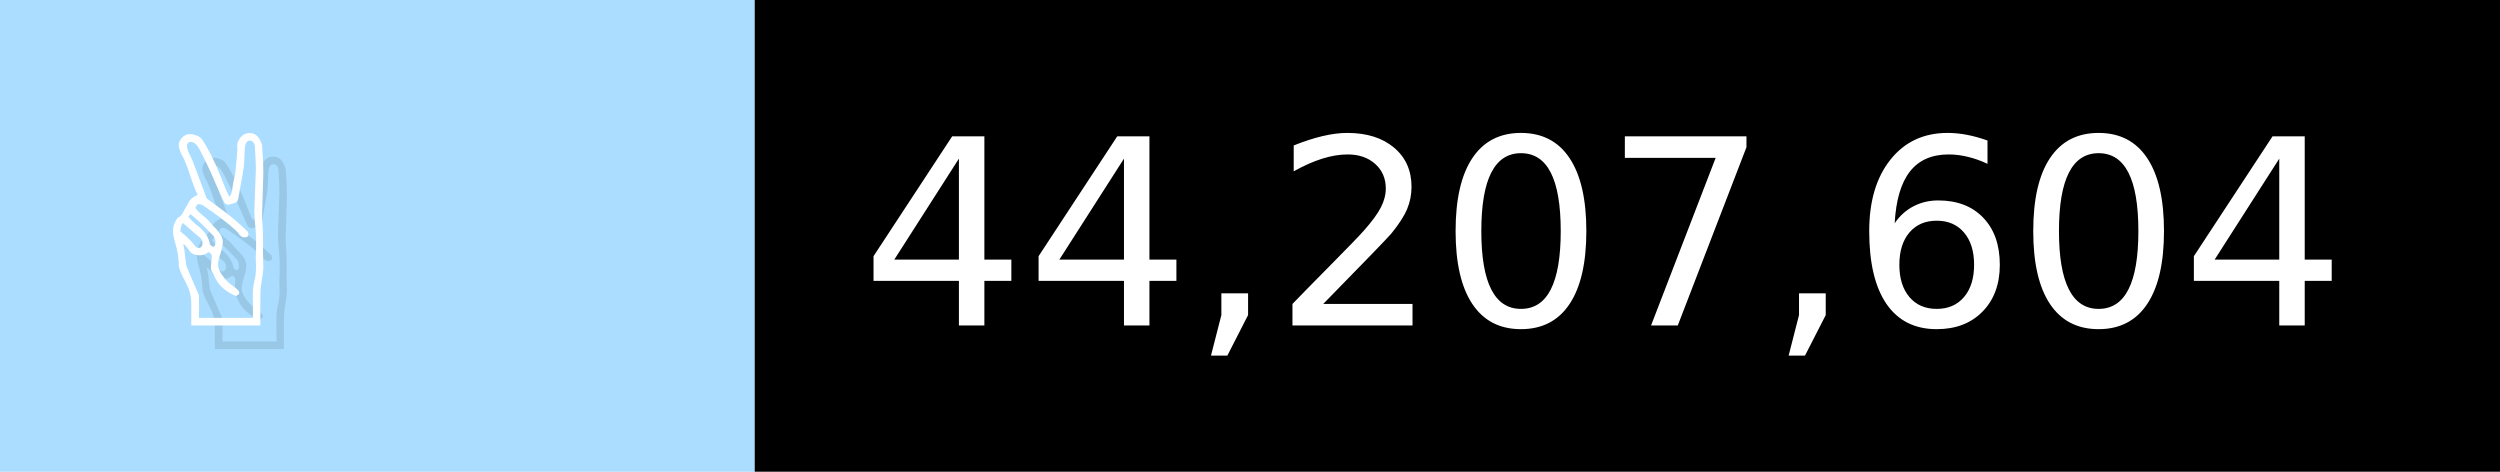
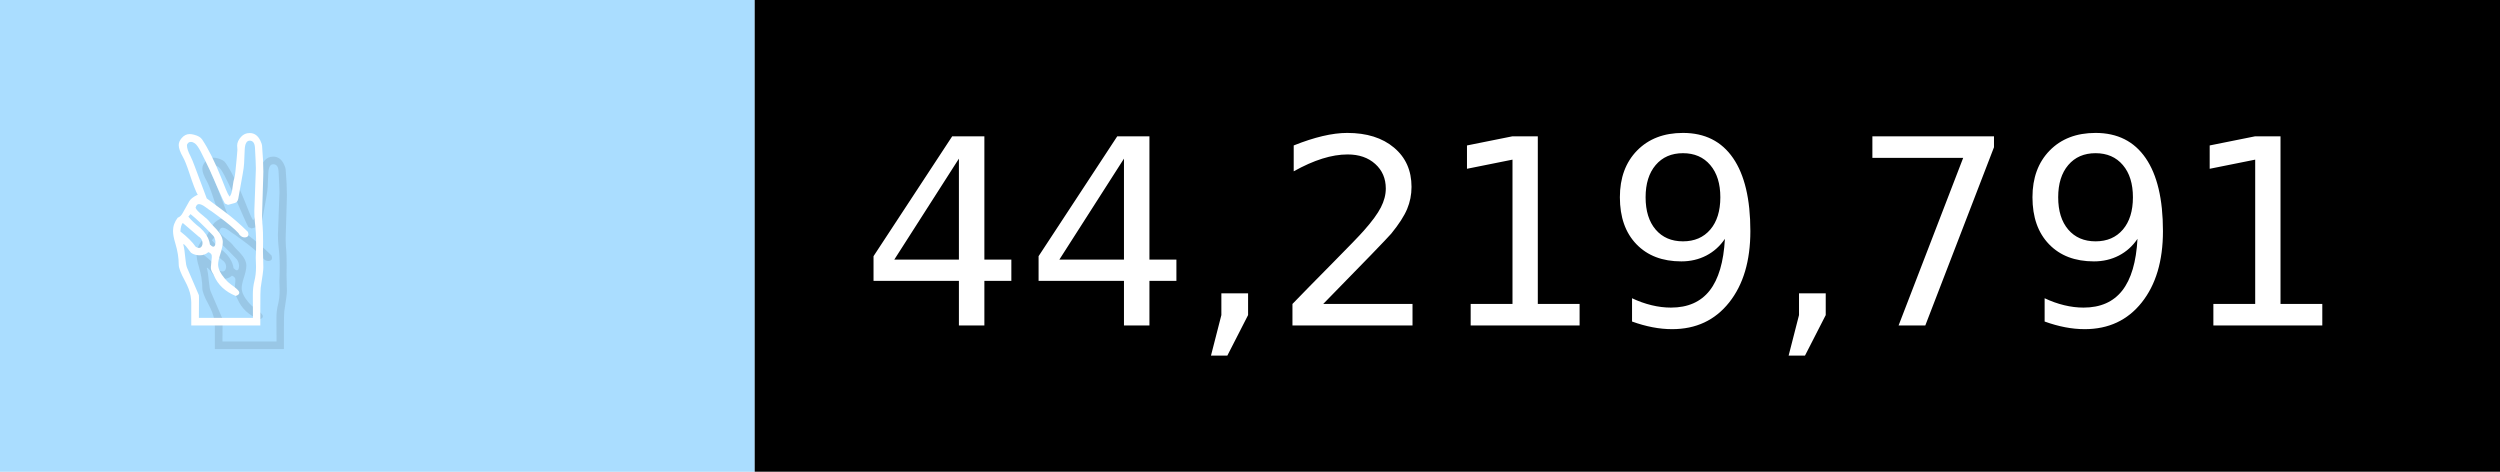
- <svg xmlns="http://www.w3.org/2000/svg" width="106" height="20" viewBox="0 0 1060 200" role="img" aria-label="✌️: 44,207,604">
+ <svg xmlns="http://www.w3.org/2000/svg" width="106" height="20" viewBox="0 0 1060 200" role="img" aria-label="✌️: 44,219,791">
  <g>
    <rect fill="#ADF" width="320" height="200" />
    <rect fill="##f9a" x="320" width="740" height="200" />
  </g>
  <g aria-hidden="true" fill="#fff" text-anchor="start" font-family="Verdana,DejaVu Sans,sans-serif" font-size="110">
    <text x="60" y="148" textLength="220" fill="#000" opacity="0.1">✌️</text>
    <text x="50" y="138" textLength="220">✌️</text>
-     <text x="375" y="148" textLength="640" fill="#000" opacity="0.1">44,207,604</text>
-     <text x="365" y="138" textLength="640">44,207,604</text>
+     <text x="375" y="148" textLength="640" fill="#000" opacity="0.1">44,219,791</text>
+     <text x="365" y="138" textLength="640">44,219,791</text>
  </g>
</svg>
